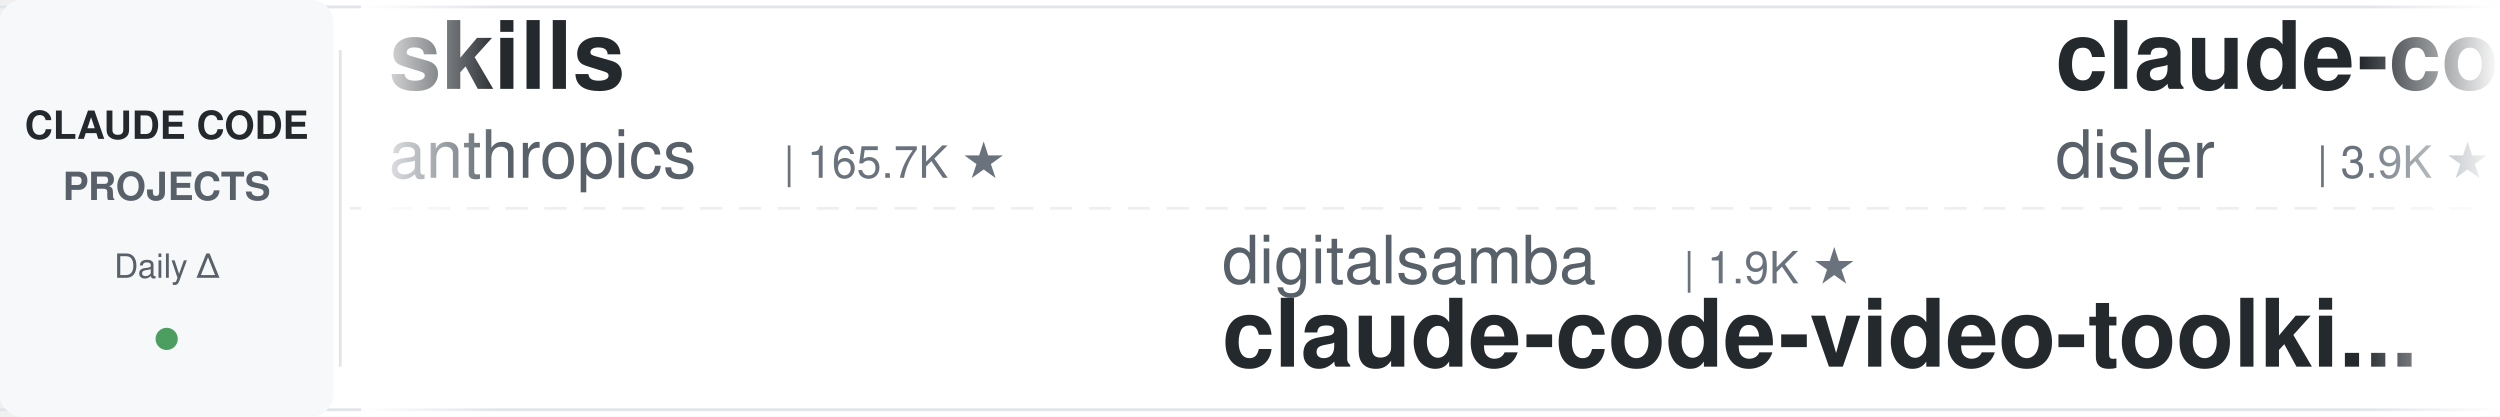
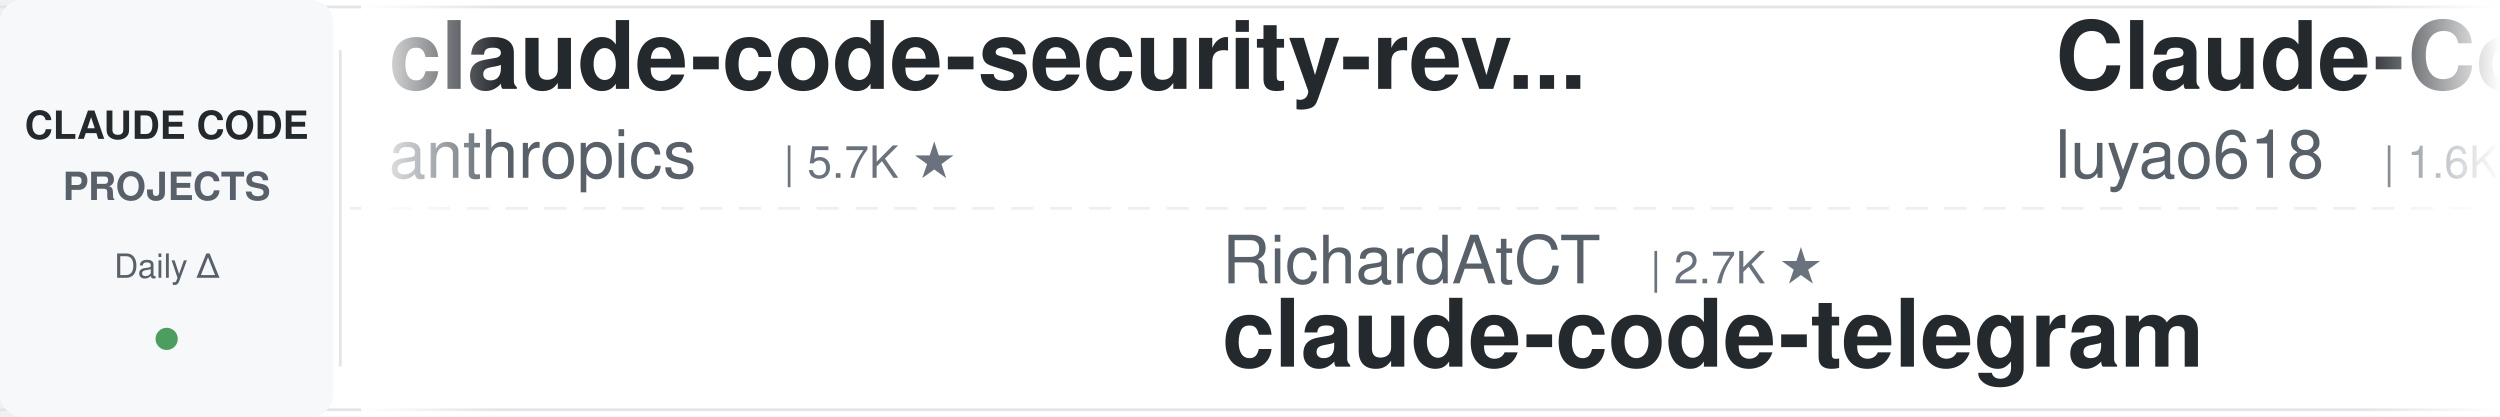
<svg xmlns="http://www.w3.org/2000/svg" width="900" height="150">
  <defs>
    <linearGradient id="leftFade" x1="0%" y1="0%" x2="100%" y2="0%">
      <stop offset="0%" style="stop-color:#ffffff;stop-opacity:1" />
      <stop offset="100%" style="stop-color:#ffffff;stop-opacity:0" />
    </linearGradient>
    <linearGradient id="rightFade" x1="0%" y1="0%" x2="100%" y2="0%">
      <stop offset="0%" style="stop-color:#ffffff;stop-opacity:0" />
      <stop offset="100%" style="stop-color:#ffffff;stop-opacity:1" />
    </linearGradient>
  </defs>
  <rect width="900" height="150" fill="#ffffff" rx="8" />
  <rect x="0" y="2" width="900" height="1" fill="#e1e4e8" />
  <rect x="0" y="147" width="900" height="1" fill="#e1e4e8" />
  <line x1="0" y1="75" x2="900" y2="75" stroke="#e1e4e8" stroke-width="1" stroke-dasharray="8 6" opacity="0.6" />
  <rect x="0" y="0" width="120" height="150" fill="#f6f8fa" rx="8" />
  <text x="60" y="50" font-family="-apple-system, BlinkMacSystemFont, 'Segoe UI', Helvetica, Arial, sans-serif" font-size="14" font-weight="600" fill="#24292e" text-anchor="middle">CLAUDE CODE</text>
  <text x="60" y="72" font-family="-apple-system, BlinkMacSystemFont, 'Segoe UI', Helvetica, Arial, sans-serif" font-size="14" font-weight="600" fill="#586069" text-anchor="middle">PROJECTS</text>
  <text x="60" y="100" font-family="-apple-system, BlinkMacSystemFont, 'Segoe UI', Helvetica, Arial, sans-serif" font-size="12" font-weight="500" fill="#586069" text-anchor="middle">Daily Δ</text>
  <circle cx="60" cy="122" r="4" fill="#22863a" opacity="0.8" />
  <rect x="122" y="18" width="1" height="114" fill="#e1e4e8" />
  <clipPath id="tickerClip">
    <rect x="130" y="0" width="770" height="150" />
  </clipPath>
  <g clip-path="url(#tickerClip)">
    <g id="tickerItems">
      <animateTransform attributeName="transform" attributeType="XML" type="translate" from="0 0" to="-3000 0" dur="54s" repeatCount="indefinite" />
      <g transform="translate(0, 0)">
-         <text x="140" y="32" font-family="-apple-system, BlinkMacSystemFont, 'Segoe UI', Helvetica, Arial, sans-serif" font-size="34" font-weight="600" fill="#24292e">skills</text>
+         <text x="140" y="32" font-family="-apple-system, BlinkMacSystemFont, 'Segoe UI', Helvetica, Arial, sans-serif" font-size="34" font-weight="600" fill="#24292e">claude-code-security-rev...</text>
        <text x="140" y="64" font-family="-apple-system, BlinkMacSystemFont, 'Segoe UI', Helvetica, Arial, sans-serif" font-size="24" font-weight="400" fill="#586069">anthropics</text>
-         <text x="282" y="64" font-family="-apple-system, BlinkMacSystemFont, 'Segoe UI', Helvetica, Arial, sans-serif" font-size="16" font-weight="500" fill="#6a737d">| 165.7K ★</text>
+         <text x="282" y="64" font-family="-apple-system, BlinkMacSystemFont, 'Segoe UI', Helvetica, Arial, sans-serif" font-size="16" font-weight="500" fill="#6a737d">| 5.7K ★</text>
      </g>
      <g transform="translate(300, 0)">
-         <text x="140" y="102" font-family="-apple-system, BlinkMacSystemFont, 'Segoe UI', Helvetica, Arial, sans-serif" font-size="24" font-weight="400" fill="#586069">digitalsamba</text>
-         <text x="306" y="102" font-family="-apple-system, BlinkMacSystemFont, 'Segoe UI', Helvetica, Arial, sans-serif" font-size="16" font-weight="500" fill="#6a737d">| 1.9K ★</text>
-         <text x="140" y="132" font-family="-apple-system, BlinkMacSystemFont, 'Segoe UI', Helvetica, Arial, sans-serif" font-size="34" font-weight="600" fill="#24292e">claude-code-video-toolki...</text>
+         <text x="140" y="102" font-family="-apple-system, BlinkMacSystemFont, 'Segoe UI', Helvetica, Arial, sans-serif" font-size="24" font-weight="400" fill="#586069">RichardAtCT</text>
+         <text x="294" y="102" font-family="-apple-system, BlinkMacSystemFont, 'Segoe UI', Helvetica, Arial, sans-serif" font-size="16" font-weight="500" fill="#6a737d">| 2.7K ★</text>
+         <text x="140" y="132" font-family="-apple-system, BlinkMacSystemFont, 'Segoe UI', Helvetica, Arial, sans-serif" font-size="34" font-weight="600" fill="#24292e">claude-code-telegram</text>
      </g>
      <g transform="translate(600, 0)">
-         <text x="140" y="32" font-family="-apple-system, BlinkMacSystemFont, 'Segoe UI', Helvetica, Arial, sans-serif" font-size="34" font-weight="600" fill="#24292e">claude-code-hooks-master...</text>
-         <text x="140" y="64" font-family="-apple-system, BlinkMacSystemFont, 'Segoe UI', Helvetica, Arial, sans-serif" font-size="24" font-weight="400" fill="#586069">disler</text>
-         <text x="234" y="64" font-family="-apple-system, BlinkMacSystemFont, 'Segoe UI', Helvetica, Arial, sans-serif" font-size="16" font-weight="500" fill="#6a737d">| 3.9K ★</text>
+         <text x="140" y="32" font-family="-apple-system, BlinkMacSystemFont, 'Segoe UI', Helvetica, Arial, sans-serif" font-size="34" font-weight="600" fill="#24292e">Claude-Code-Source-Study</text>
+         <text x="140" y="64" font-family="-apple-system, BlinkMacSystemFont, 'Segoe UI', Helvetica, Arial, sans-serif" font-size="24" font-weight="400" fill="#586069">luyao618</text>
+         <text x="258" y="64" font-family="-apple-system, BlinkMacSystemFont, 'Segoe UI', Helvetica, Arial, sans-serif" font-size="16" font-weight="500" fill="#6a737d">| 1.6K ★</text>
      </g>
      <g transform="translate(900, 0)">
-         <text x="140" y="102" font-family="-apple-system, BlinkMacSystemFont, 'Segoe UI', Helvetica, Arial, sans-serif" font-size="24" font-weight="400" fill="#586069">SeemSeam</text>
-         <text x="258" y="102" font-family="-apple-system, BlinkMacSystemFont, 'Segoe UI', Helvetica, Arial, sans-serif" font-size="16" font-weight="500" fill="#6a737d">| 3.4K ★</text>
-         <text x="140" y="132" font-family="-apple-system, BlinkMacSystemFont, 'Segoe UI', Helvetica, Arial, sans-serif" font-size="34" font-weight="600" fill="#24292e">claude_codex_bridge</text>
+         <text x="140" y="102" font-family="-apple-system, BlinkMacSystemFont, 'Segoe UI', Helvetica, Arial, sans-serif" font-size="24" font-weight="400" fill="#586069">fuergaosi233</text>
+         <text x="306" y="102" font-family="-apple-system, BlinkMacSystemFont, 'Segoe UI', Helvetica, Arial, sans-serif" font-size="16" font-weight="500" fill="#6a737d">| 2.8K ★</text>
+         <text x="140" y="132" font-family="-apple-system, BlinkMacSystemFont, 'Segoe UI', Helvetica, Arial, sans-serif" font-size="34" font-weight="600" fill="#24292e">claude-code-proxy</text>
      </g>
      <g transform="translate(1200, 0)">
-         <text x="140" y="32" font-family="-apple-system, BlinkMacSystemFont, 'Segoe UI', Helvetica, Arial, sans-serif" font-size="34" font-weight="600" fill="#24292e">claude-code-source</text>
-         <text x="140" y="64" font-family="-apple-system, BlinkMacSystemFont, 'Segoe UI', Helvetica, Arial, sans-serif" font-size="24" font-weight="400" fill="#586069">JrCx7scC</text>
-         <text x="258" y="64" font-family="-apple-system, BlinkMacSystemFont, 'Segoe UI', Helvetica, Arial, sans-serif" font-size="16" font-weight="500" fill="#6a737d">| 371 ★</text>
+         <text x="140" y="32" font-family="-apple-system, BlinkMacSystemFont, 'Segoe UI', Helvetica, Arial, sans-serif" font-size="34" font-weight="600" fill="#24292e">claude-code-source-build</text>
+         <text x="140" y="64" font-family="-apple-system, BlinkMacSystemFont, 'Segoe UI', Helvetica, Arial, sans-serif" font-size="24" font-weight="400" fill="#586069">andrew-kramer-inno</text>
+         <text x="378" y="64" font-family="-apple-system, BlinkMacSystemFont, 'Segoe UI', Helvetica, Arial, sans-serif" font-size="16" font-weight="500" fill="#6a737d">| 593 ★</text>
      </g>
      <g transform="translate(1500, 0)">
-         <text x="140" y="102" font-family="-apple-system, BlinkMacSystemFont, 'Segoe UI', Helvetica, Arial, sans-serif" font-size="24" font-weight="400" fill="#586069">Maciek-roboblog</text>
-         <text x="342" y="102" font-family="-apple-system, BlinkMacSystemFont, 'Segoe UI', Helvetica, Arial, sans-serif" font-size="16" font-weight="500" fill="#6a737d">| 8.6K ★</text>
-         <text x="140" y="132" font-family="-apple-system, BlinkMacSystemFont, 'Segoe UI', Helvetica, Arial, sans-serif" font-size="34" font-weight="600" fill="#24292e">Claude-Code-Usage-Monito...</text>
+         <text x="140" y="102" font-family="-apple-system, BlinkMacSystemFont, 'Segoe UI', Helvetica, Arial, sans-serif" font-size="24" font-weight="400" fill="#586069">VoltAgent</text>
+         <text x="270" y="102" font-family="-apple-system, BlinkMacSystemFont, 'Segoe UI', Helvetica, Arial, sans-serif" font-size="16" font-weight="500" fill="#6a737d">| 23.9K ★</text>
+         <text x="140" y="132" font-family="-apple-system, BlinkMacSystemFont, 'Segoe UI', Helvetica, Arial, sans-serif" font-size="34" font-weight="600" fill="#24292e">awesome-claude-code-suba...</text>
      </g>
      <g transform="translate(1800, 0)">
-         <text x="140" y="32" font-family="-apple-system, BlinkMacSystemFont, 'Segoe UI', Helvetica, Arial, sans-serif" font-size="34" font-weight="600" fill="#24292e">claude-code-proxy</text>
-         <text x="140" y="64" font-family="-apple-system, BlinkMacSystemFont, 'Segoe UI', Helvetica, Arial, sans-serif" font-size="24" font-weight="400" fill="#586069">fuergaosi233</text>
-         <text x="306" y="64" font-family="-apple-system, BlinkMacSystemFont, 'Segoe UI', Helvetica, Arial, sans-serif" font-size="16" font-weight="500" fill="#6a737d">| 2.8K ★</text>
+         <text x="140" y="32" font-family="-apple-system, BlinkMacSystemFont, 'Segoe UI', Helvetica, Arial, sans-serif" font-size="34" font-weight="600" fill="#24292e">awesome-claude-code-tool...</text>
+         <text x="140" y="64" font-family="-apple-system, BlinkMacSystemFont, 'Segoe UI', Helvetica, Arial, sans-serif" font-size="24" font-weight="400" fill="#586069">rohitg00</text>
+         <text x="258" y="64" font-family="-apple-system, BlinkMacSystemFont, 'Segoe UI', Helvetica, Arial, sans-serif" font-size="16" font-weight="500" fill="#6a737d">| 2.4K ★</text>
      </g>
      <g transform="translate(2100, 0)">
-         <text x="140" y="102" font-family="-apple-system, BlinkMacSystemFont, 'Segoe UI', Helvetica, Arial, sans-serif" font-size="24" font-weight="400" fill="#586069">diet103</text>
-         <text x="246" y="102" font-family="-apple-system, BlinkMacSystemFont, 'Segoe UI', Helvetica, Arial, sans-serif" font-size="16" font-weight="500" fill="#6a737d">| 10.0K ★</text>
-         <text x="140" y="132" font-family="-apple-system, BlinkMacSystemFont, 'Segoe UI', Helvetica, Arial, sans-serif" font-size="34" font-weight="600" fill="#24292e">claude-code-infrastructu...</text>
+         <text x="140" y="102" font-family="-apple-system, BlinkMacSystemFont, 'Segoe UI', Helvetica, Arial, sans-serif" font-size="24" font-weight="400" fill="#586069">feiskyer</text>
+         <text x="258" y="102" font-family="-apple-system, BlinkMacSystemFont, 'Segoe UI', Helvetica, Arial, sans-serif" font-size="16" font-weight="500" fill="#6a737d">| 1.6K ★</text>
+         <text x="140" y="132" font-family="-apple-system, BlinkMacSystemFont, 'Segoe UI', Helvetica, Arial, sans-serif" font-size="34" font-weight="600" fill="#24292e">claude-code-settings</text>
      </g>
      <g transform="translate(2400, 0)">
-         <text x="140" y="32" font-family="-apple-system, BlinkMacSystemFont, 'Segoe UI', Helvetica, Arial, sans-serif" font-size="34" font-weight="600" fill="#24292e">claude-code-settings</text>
-         <text x="140" y="64" font-family="-apple-system, BlinkMacSystemFont, 'Segoe UI', Helvetica, Arial, sans-serif" font-size="24" font-weight="400" fill="#586069">feiskyer</text>
+         <text x="140" y="32" font-family="-apple-system, BlinkMacSystemFont, 'Segoe UI', Helvetica, Arial, sans-serif" font-size="34" font-weight="600" fill="#24292e">claude-code-guide</text>
+         <text x="140" y="64" font-family="-apple-system, BlinkMacSystemFont, 'Segoe UI', Helvetica, Arial, sans-serif" font-size="24" font-weight="400" fill="#586069">Cranot</text>
+         <text x="234" y="64" font-family="-apple-system, BlinkMacSystemFont, 'Segoe UI', Helvetica, Arial, sans-serif" font-size="16" font-weight="500" fill="#6a737d">| 2.9K ★</text>
+       </g>
+       <g transform="translate(2700, 0)">
+         <text x="140" y="102" font-family="-apple-system, BlinkMacSystemFont, 'Segoe UI', Helvetica, Arial, sans-serif" font-size="24" font-weight="400" fill="#586069">Windy3f3f3f3f</text>
+         <text x="318" y="102" font-family="-apple-system, BlinkMacSystemFont, 'Segoe UI', Helvetica, Arial, sans-serif" font-size="16" font-weight="500" fill="#6a737d">| 3.3K ★</text>
+         <text x="140" y="132" font-family="-apple-system, BlinkMacSystemFont, 'Segoe UI', Helvetica, Arial, sans-serif" font-size="34" font-weight="600" fill="#24292e">how-claude-code-works</text>
+       </g>
+       <g transform="translate(3000, 0)">
+         <text x="140" y="32" font-family="-apple-system, BlinkMacSystemFont, 'Segoe UI', Helvetica, Arial, sans-serif" font-size="34" font-weight="600" fill="#24292e">claude-code-security-rev...</text>
+         <text x="140" y="64" font-family="-apple-system, BlinkMacSystemFont, 'Segoe UI', Helvetica, Arial, sans-serif" font-size="24" font-weight="400" fill="#586069">anthropics</text>
+         <text x="282" y="64" font-family="-apple-system, BlinkMacSystemFont, 'Segoe UI', Helvetica, Arial, sans-serif" font-size="16" font-weight="500" fill="#6a737d">| 5.7K ★</text>
+       </g>
+       <g transform="translate(3300, 0)">
+         <text x="140" y="102" font-family="-apple-system, BlinkMacSystemFont, 'Segoe UI', Helvetica, Arial, sans-serif" font-size="24" font-weight="400" fill="#586069">RichardAtCT</text>
+         <text x="294" y="102" font-family="-apple-system, BlinkMacSystemFont, 'Segoe UI', Helvetica, Arial, sans-serif" font-size="16" font-weight="500" fill="#6a737d">| 2.7K ★</text>
+         <text x="140" y="132" font-family="-apple-system, BlinkMacSystemFont, 'Segoe UI', Helvetica, Arial, sans-serif" font-size="34" font-weight="600" fill="#24292e">claude-code-telegram</text>
+       </g>
+       <g transform="translate(3600, 0)">
+         <text x="140" y="32" font-family="-apple-system, BlinkMacSystemFont, 'Segoe UI', Helvetica, Arial, sans-serif" font-size="34" font-weight="600" fill="#24292e">Claude-Code-Source-Study</text>
+         <text x="140" y="64" font-family="-apple-system, BlinkMacSystemFont, 'Segoe UI', Helvetica, Arial, sans-serif" font-size="24" font-weight="400" fill="#586069">luyao618</text>
        <text x="258" y="64" font-family="-apple-system, BlinkMacSystemFont, 'Segoe UI', Helvetica, Arial, sans-serif" font-size="16" font-weight="500" fill="#6a737d">| 1.6K ★</text>
      </g>
-       <g transform="translate(2700, 0)">
-         <text x="140" y="102" font-family="-apple-system, BlinkMacSystemFont, 'Segoe UI', Helvetica, Arial, sans-serif" font-size="24" font-weight="400" fill="#586069">ykdojo</text>
-         <text x="234" y="102" font-family="-apple-system, BlinkMacSystemFont, 'Segoe UI', Helvetica, Arial, sans-serif" font-size="16" font-weight="500" fill="#6a737d">| 9.5K ★</text>
-         <text x="140" y="132" font-family="-apple-system, BlinkMacSystemFont, 'Segoe UI', Helvetica, Arial, sans-serif" font-size="34" font-weight="600" fill="#24292e">claude-code-tips</text>
-       </g>
-       <g transform="translate(3000, 0)">
-         <text x="140" y="32" font-family="-apple-system, BlinkMacSystemFont, 'Segoe UI', Helvetica, Arial, sans-serif" font-size="34" font-weight="600" fill="#24292e">skills</text>
-         <text x="140" y="64" font-family="-apple-system, BlinkMacSystemFont, 'Segoe UI', Helvetica, Arial, sans-serif" font-size="24" font-weight="400" fill="#586069">anthropics</text>
-         <text x="282" y="64" font-family="-apple-system, BlinkMacSystemFont, 'Segoe UI', Helvetica, Arial, sans-serif" font-size="16" font-weight="500" fill="#6a737d">| 165.7K ★</text>
-       </g>
-       <g transform="translate(3300, 0)">
-         <text x="140" y="102" font-family="-apple-system, BlinkMacSystemFont, 'Segoe UI', Helvetica, Arial, sans-serif" font-size="24" font-weight="400" fill="#586069">digitalsamba</text>
-         <text x="306" y="102" font-family="-apple-system, BlinkMacSystemFont, 'Segoe UI', Helvetica, Arial, sans-serif" font-size="16" font-weight="500" fill="#6a737d">| 1.9K ★</text>
-         <text x="140" y="132" font-family="-apple-system, BlinkMacSystemFont, 'Segoe UI', Helvetica, Arial, sans-serif" font-size="34" font-weight="600" fill="#24292e">claude-code-video-toolki...</text>
-       </g>
-       <g transform="translate(3600, 0)">
-         <text x="140" y="32" font-family="-apple-system, BlinkMacSystemFont, 'Segoe UI', Helvetica, Arial, sans-serif" font-size="34" font-weight="600" fill="#24292e">claude-code-hooks-master...</text>
-         <text x="140" y="64" font-family="-apple-system, BlinkMacSystemFont, 'Segoe UI', Helvetica, Arial, sans-serif" font-size="24" font-weight="400" fill="#586069">disler</text>
-         <text x="234" y="64" font-family="-apple-system, BlinkMacSystemFont, 'Segoe UI', Helvetica, Arial, sans-serif" font-size="16" font-weight="500" fill="#6a737d">| 3.9K ★</text>
-       </g>
      <g transform="translate(3900, 0)">
-         <text x="140" y="102" font-family="-apple-system, BlinkMacSystemFont, 'Segoe UI', Helvetica, Arial, sans-serif" font-size="24" font-weight="400" fill="#586069">SeemSeam</text>
-         <text x="258" y="102" font-family="-apple-system, BlinkMacSystemFont, 'Segoe UI', Helvetica, Arial, sans-serif" font-size="16" font-weight="500" fill="#6a737d">| 3.4K ★</text>
-         <text x="140" y="132" font-family="-apple-system, BlinkMacSystemFont, 'Segoe UI', Helvetica, Arial, sans-serif" font-size="34" font-weight="600" fill="#24292e">claude_codex_bridge</text>
+         <text x="140" y="102" font-family="-apple-system, BlinkMacSystemFont, 'Segoe UI', Helvetica, Arial, sans-serif" font-size="24" font-weight="400" fill="#586069">fuergaosi233</text>
+         <text x="306" y="102" font-family="-apple-system, BlinkMacSystemFont, 'Segoe UI', Helvetica, Arial, sans-serif" font-size="16" font-weight="500" fill="#6a737d">| 2.8K ★</text>
+         <text x="140" y="132" font-family="-apple-system, BlinkMacSystemFont, 'Segoe UI', Helvetica, Arial, sans-serif" font-size="34" font-weight="600" fill="#24292e">claude-code-proxy</text>
      </g>
    </g>
  </g>
  <rect x="130" y="0" width="50" height="150" fill="url(#leftFade)" />
  <rect x="850" y="0" width="50" height="150" fill="url(#rightFade)" />
</svg>
